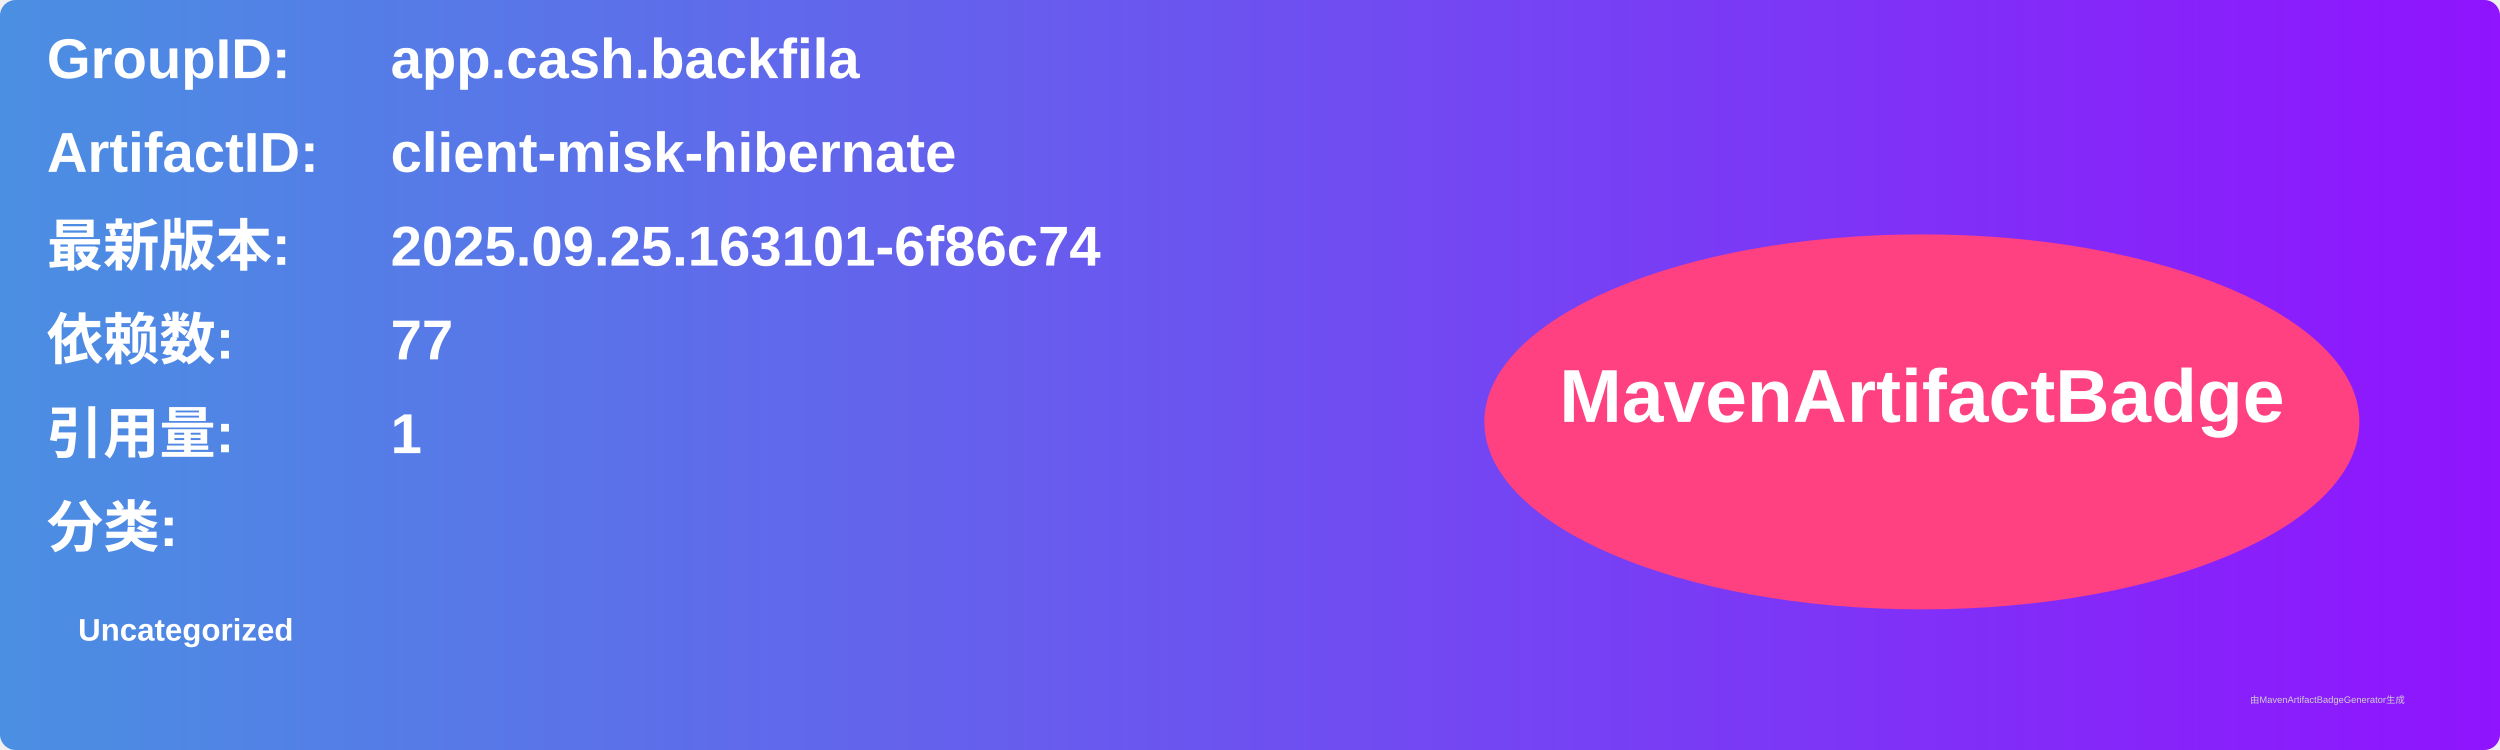
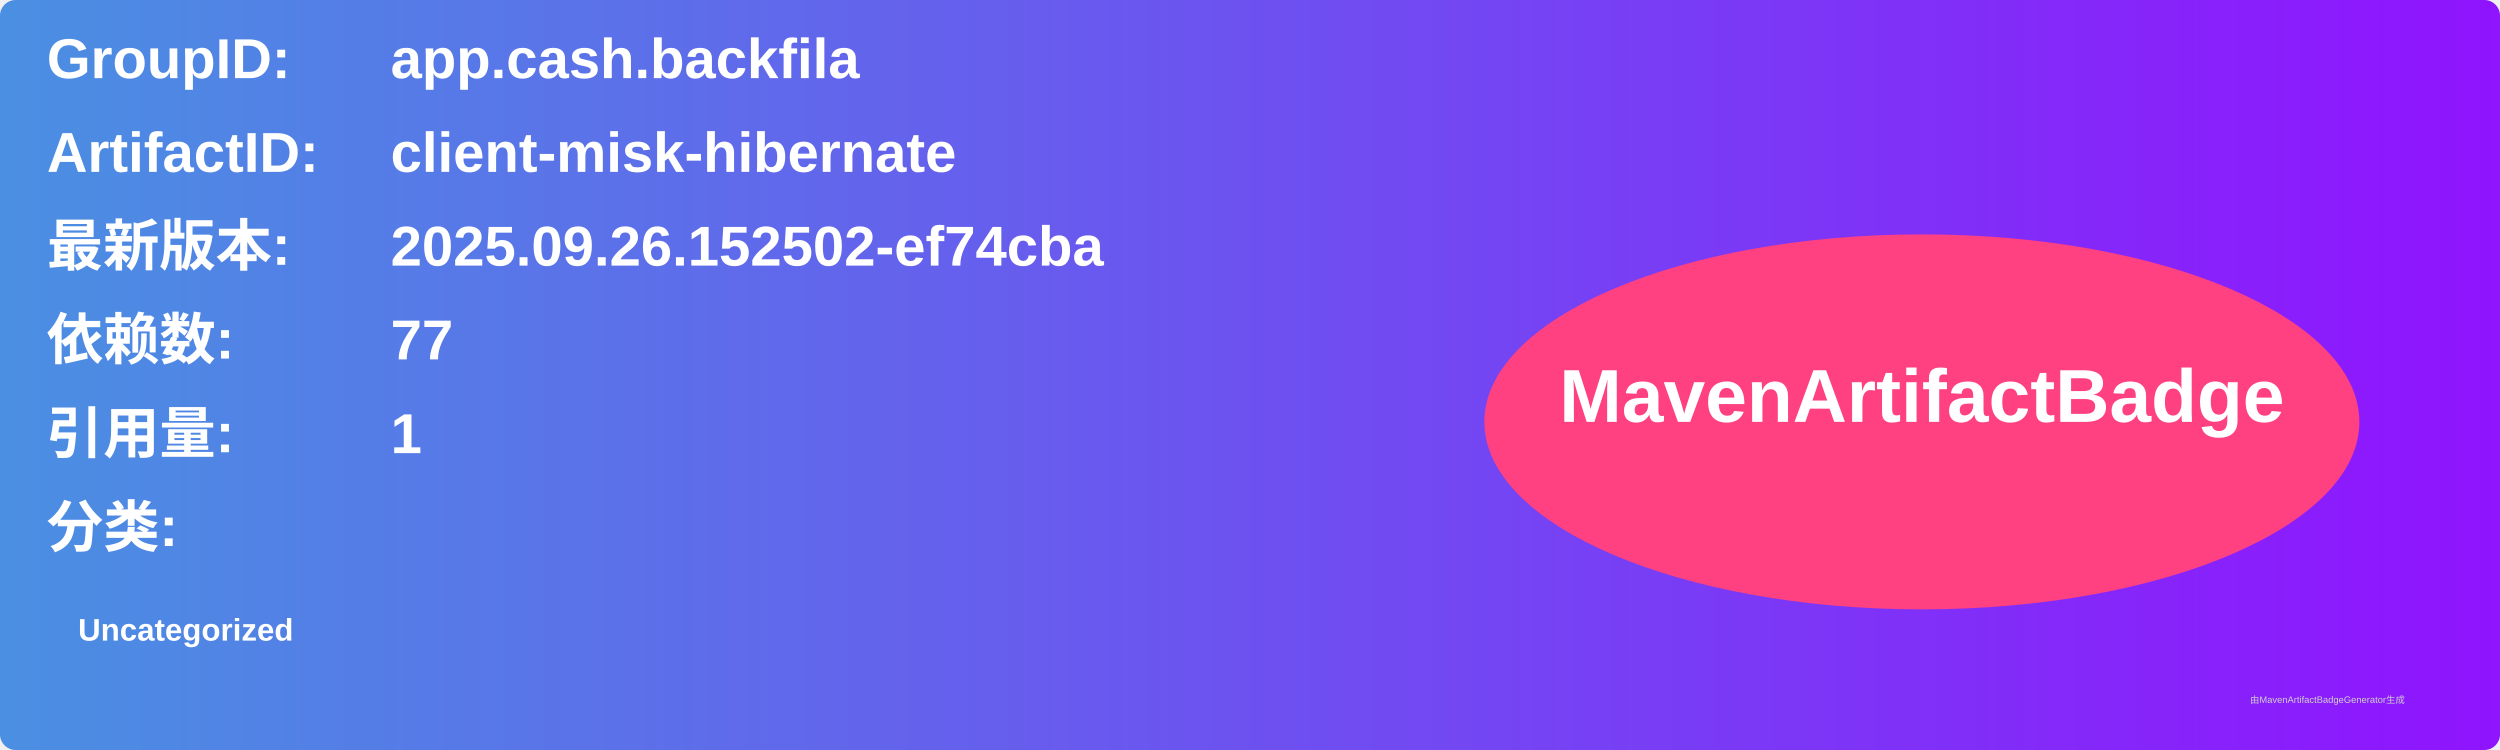
<svg xmlns="http://www.w3.org/2000/svg" width="800" height="240" viewBox="0 0 800 240">
  <linearGradient id="grad" x1="0%" y1="0%" x2="100%" y2="0%">
    <stop offset="0%" stop-color="#4a90e2" />
    <stop offset="100%" stop-color="#9013fe" />
  </linearGradient>
  <rect width="100%" height="100%" rx="5" ry="5" fill="url(#grad)" />
  <g transform="translate(15, 15)">
    <text x="0" y="10" font-family="Arial" font-size="18" fill="white" font-weight="bold" width="260">GroupID:</text>
    <text x="110" y="10" font-family="Arial" font-size="18" fill="white" font-weight="bold" width="460">app.cash.backfila</text>
    <text x="0" y="40" font-family="Arial" font-size="18" fill="white" font-weight="bold" width="260">ArtifactID:</text>
    <text x="110" y="40" font-family="Arial" font-size="18" fill="white" font-weight="bold" width="460">client-misk-hibernate</text>
    <text x="0" y="70" font-family="Arial" font-size="18" fill="white" font-weight="bold">最新版本:</text>
    <text x="110" y="70" font-family="Arial" font-size="18" fill="white" font-weight="bold">
-       <tspan font-weight="bold">2025.09.25.163101-6f86c74</tspan>
+       <tspan font-weight="bold">2025.09.26.152502-ef74cba</tspan>
    </text>
    <text x="0" y="100" font-family="Arial" font-size="18" fill="white" font-weight="bold">依赖数: </text>
    <text x="110" y="100" font-family="Arial" font-size="18" fill="white">
      <tspan font-weight="bold">77</tspan>
    </text>
    <text x="0" y="130" font-family="Arial" font-size="18" fill="white" font-weight="bold">引用量: </text>
    <text x="110" y="130" font-family="Arial" font-size="18" fill="white">
      <tspan font-weight="bold">1</tspan>
    </text>
    <text x="0" y="160" font-family="Arial" font-size="18" fill="white" font-weight="bold">分类:</text>
    <text x="10" y="190" font-family="Arial" font-size="10" fill="white">
      <tspan font-weight="bold">Uncategorized</tspan>
    </text>
    <ellipse cx="600" cy="120" rx="140" ry="60" fill="#ff4081" />
    <text x="600" y="120" text-anchor="middle" font-family="Arial" font-size="24" fill="white" font-weight="bold">MavenArtifactBadge</text>
  </g>
  <text x="720" y="225" font-family="Arial" font-size="3" fill="#d0d0d0">由MavenArtifactBadgeGenerator生成</text>
</svg>
